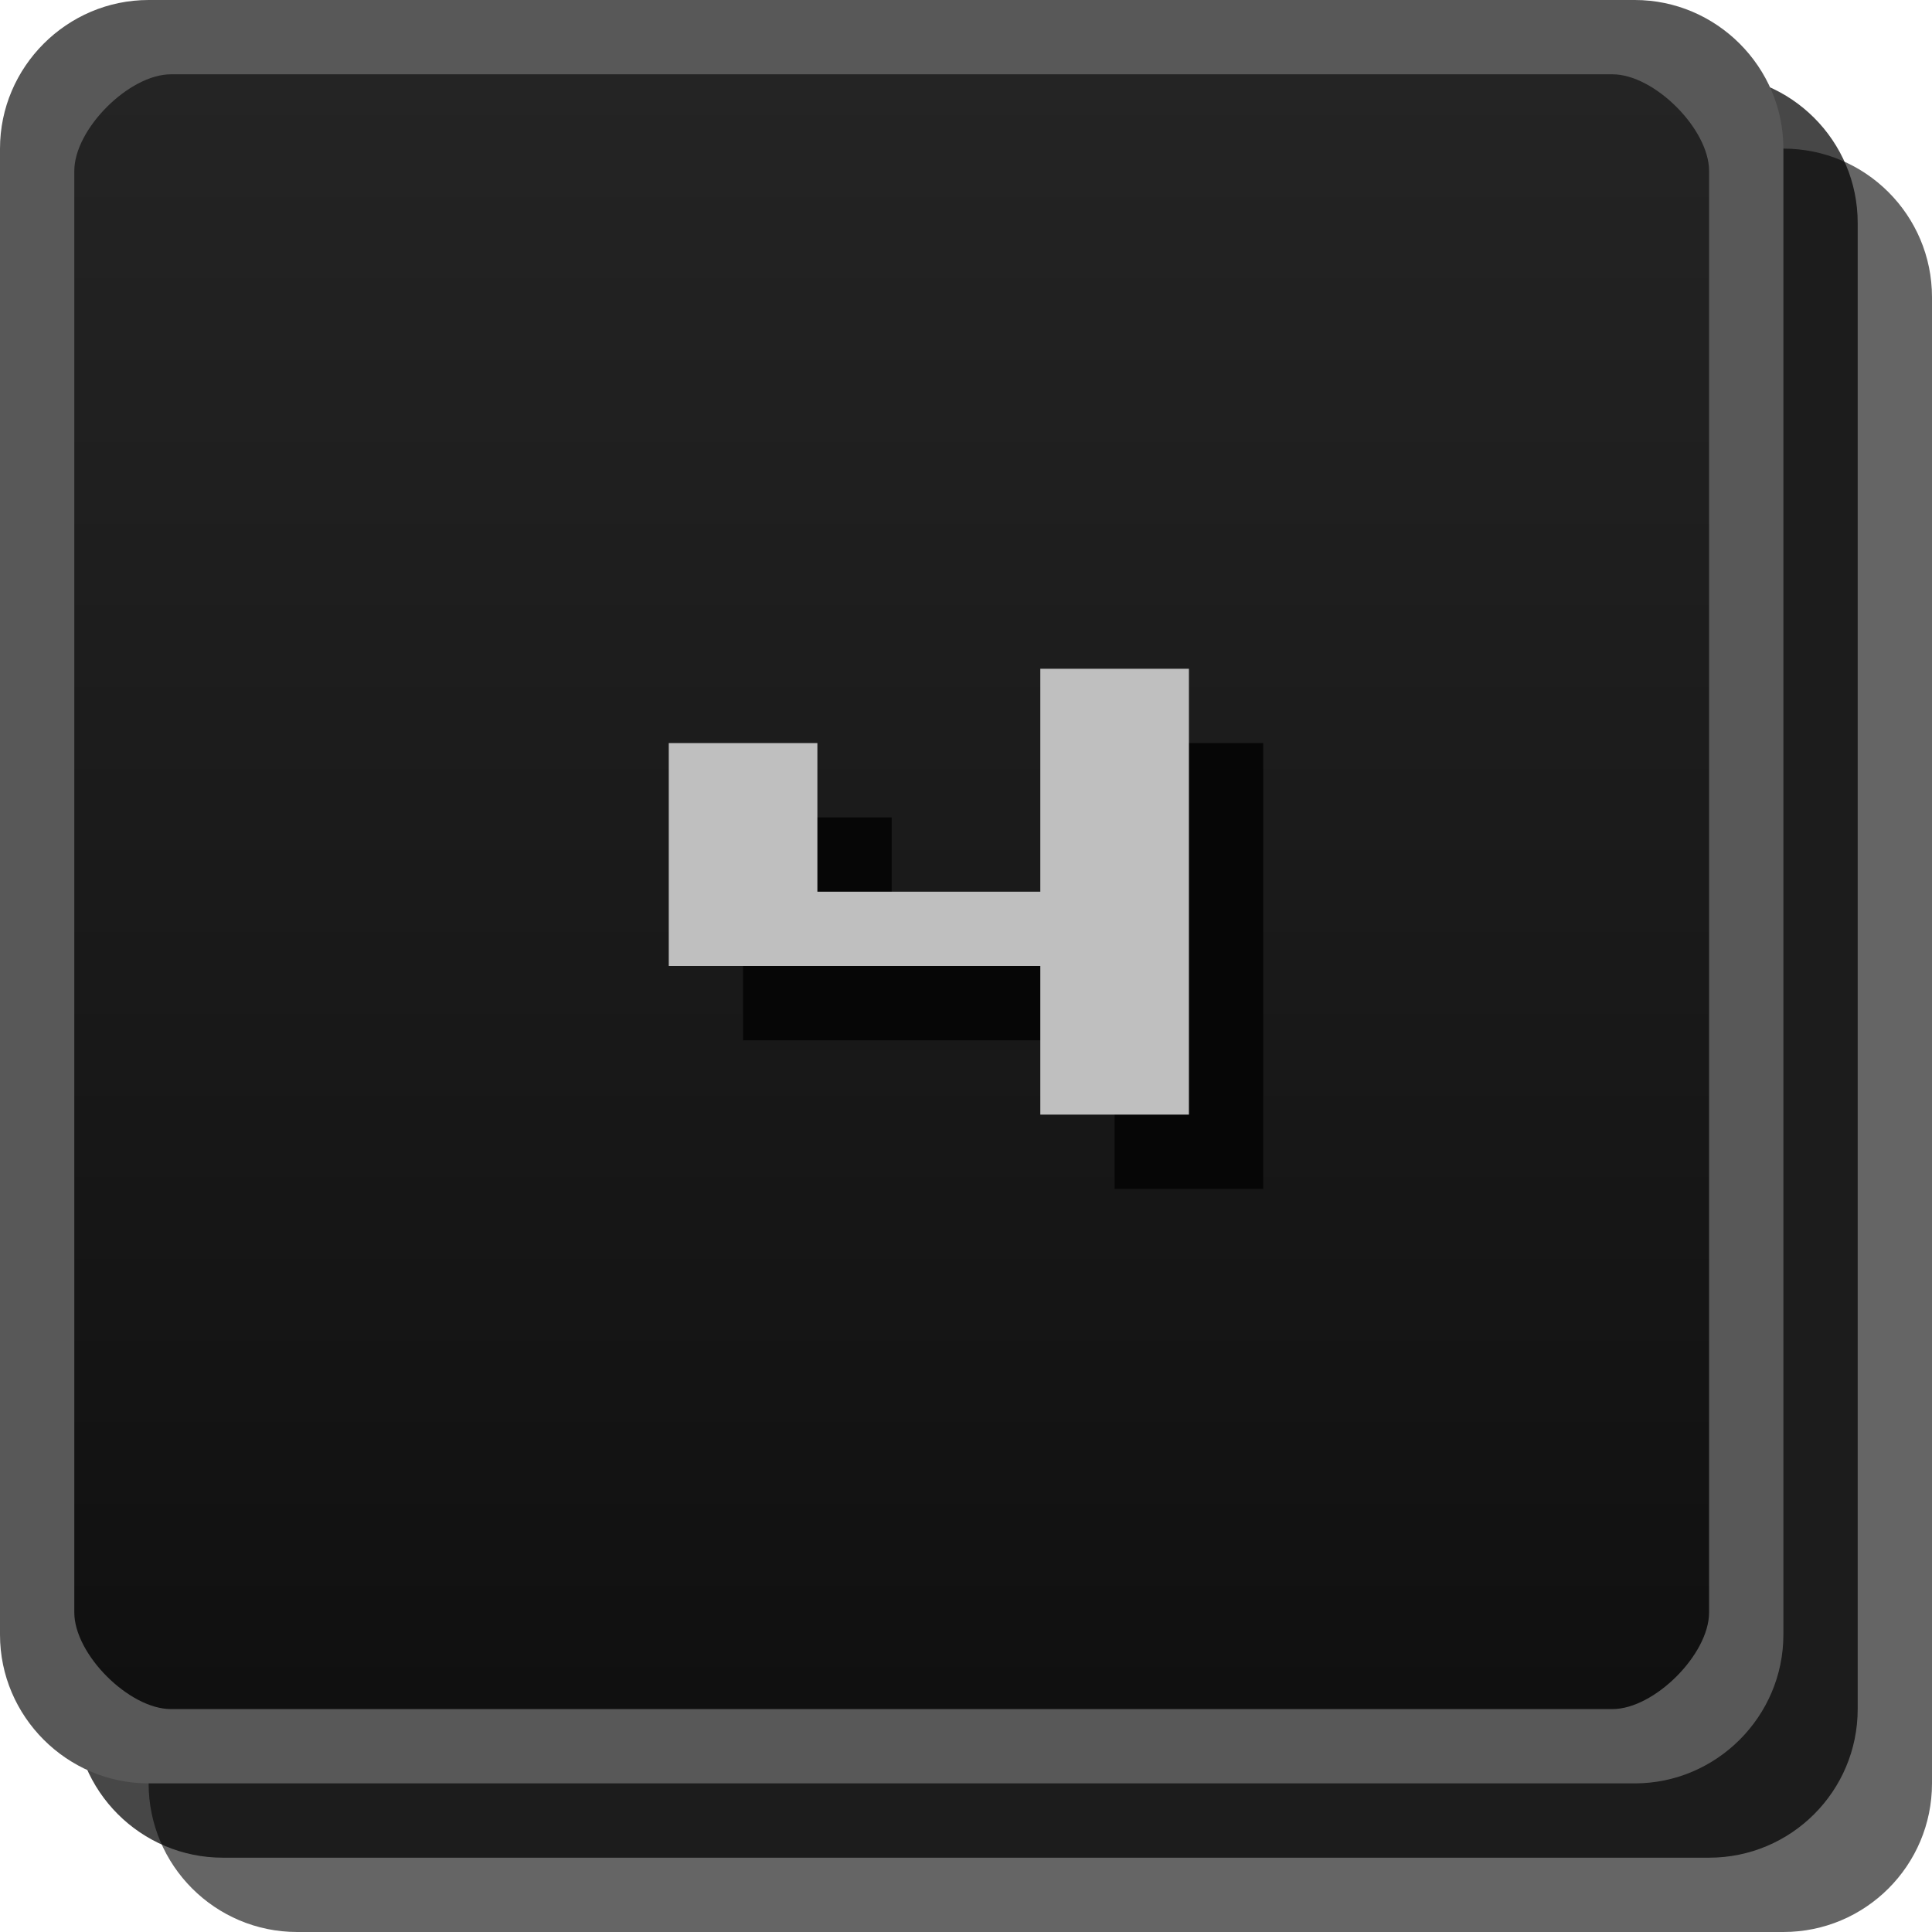
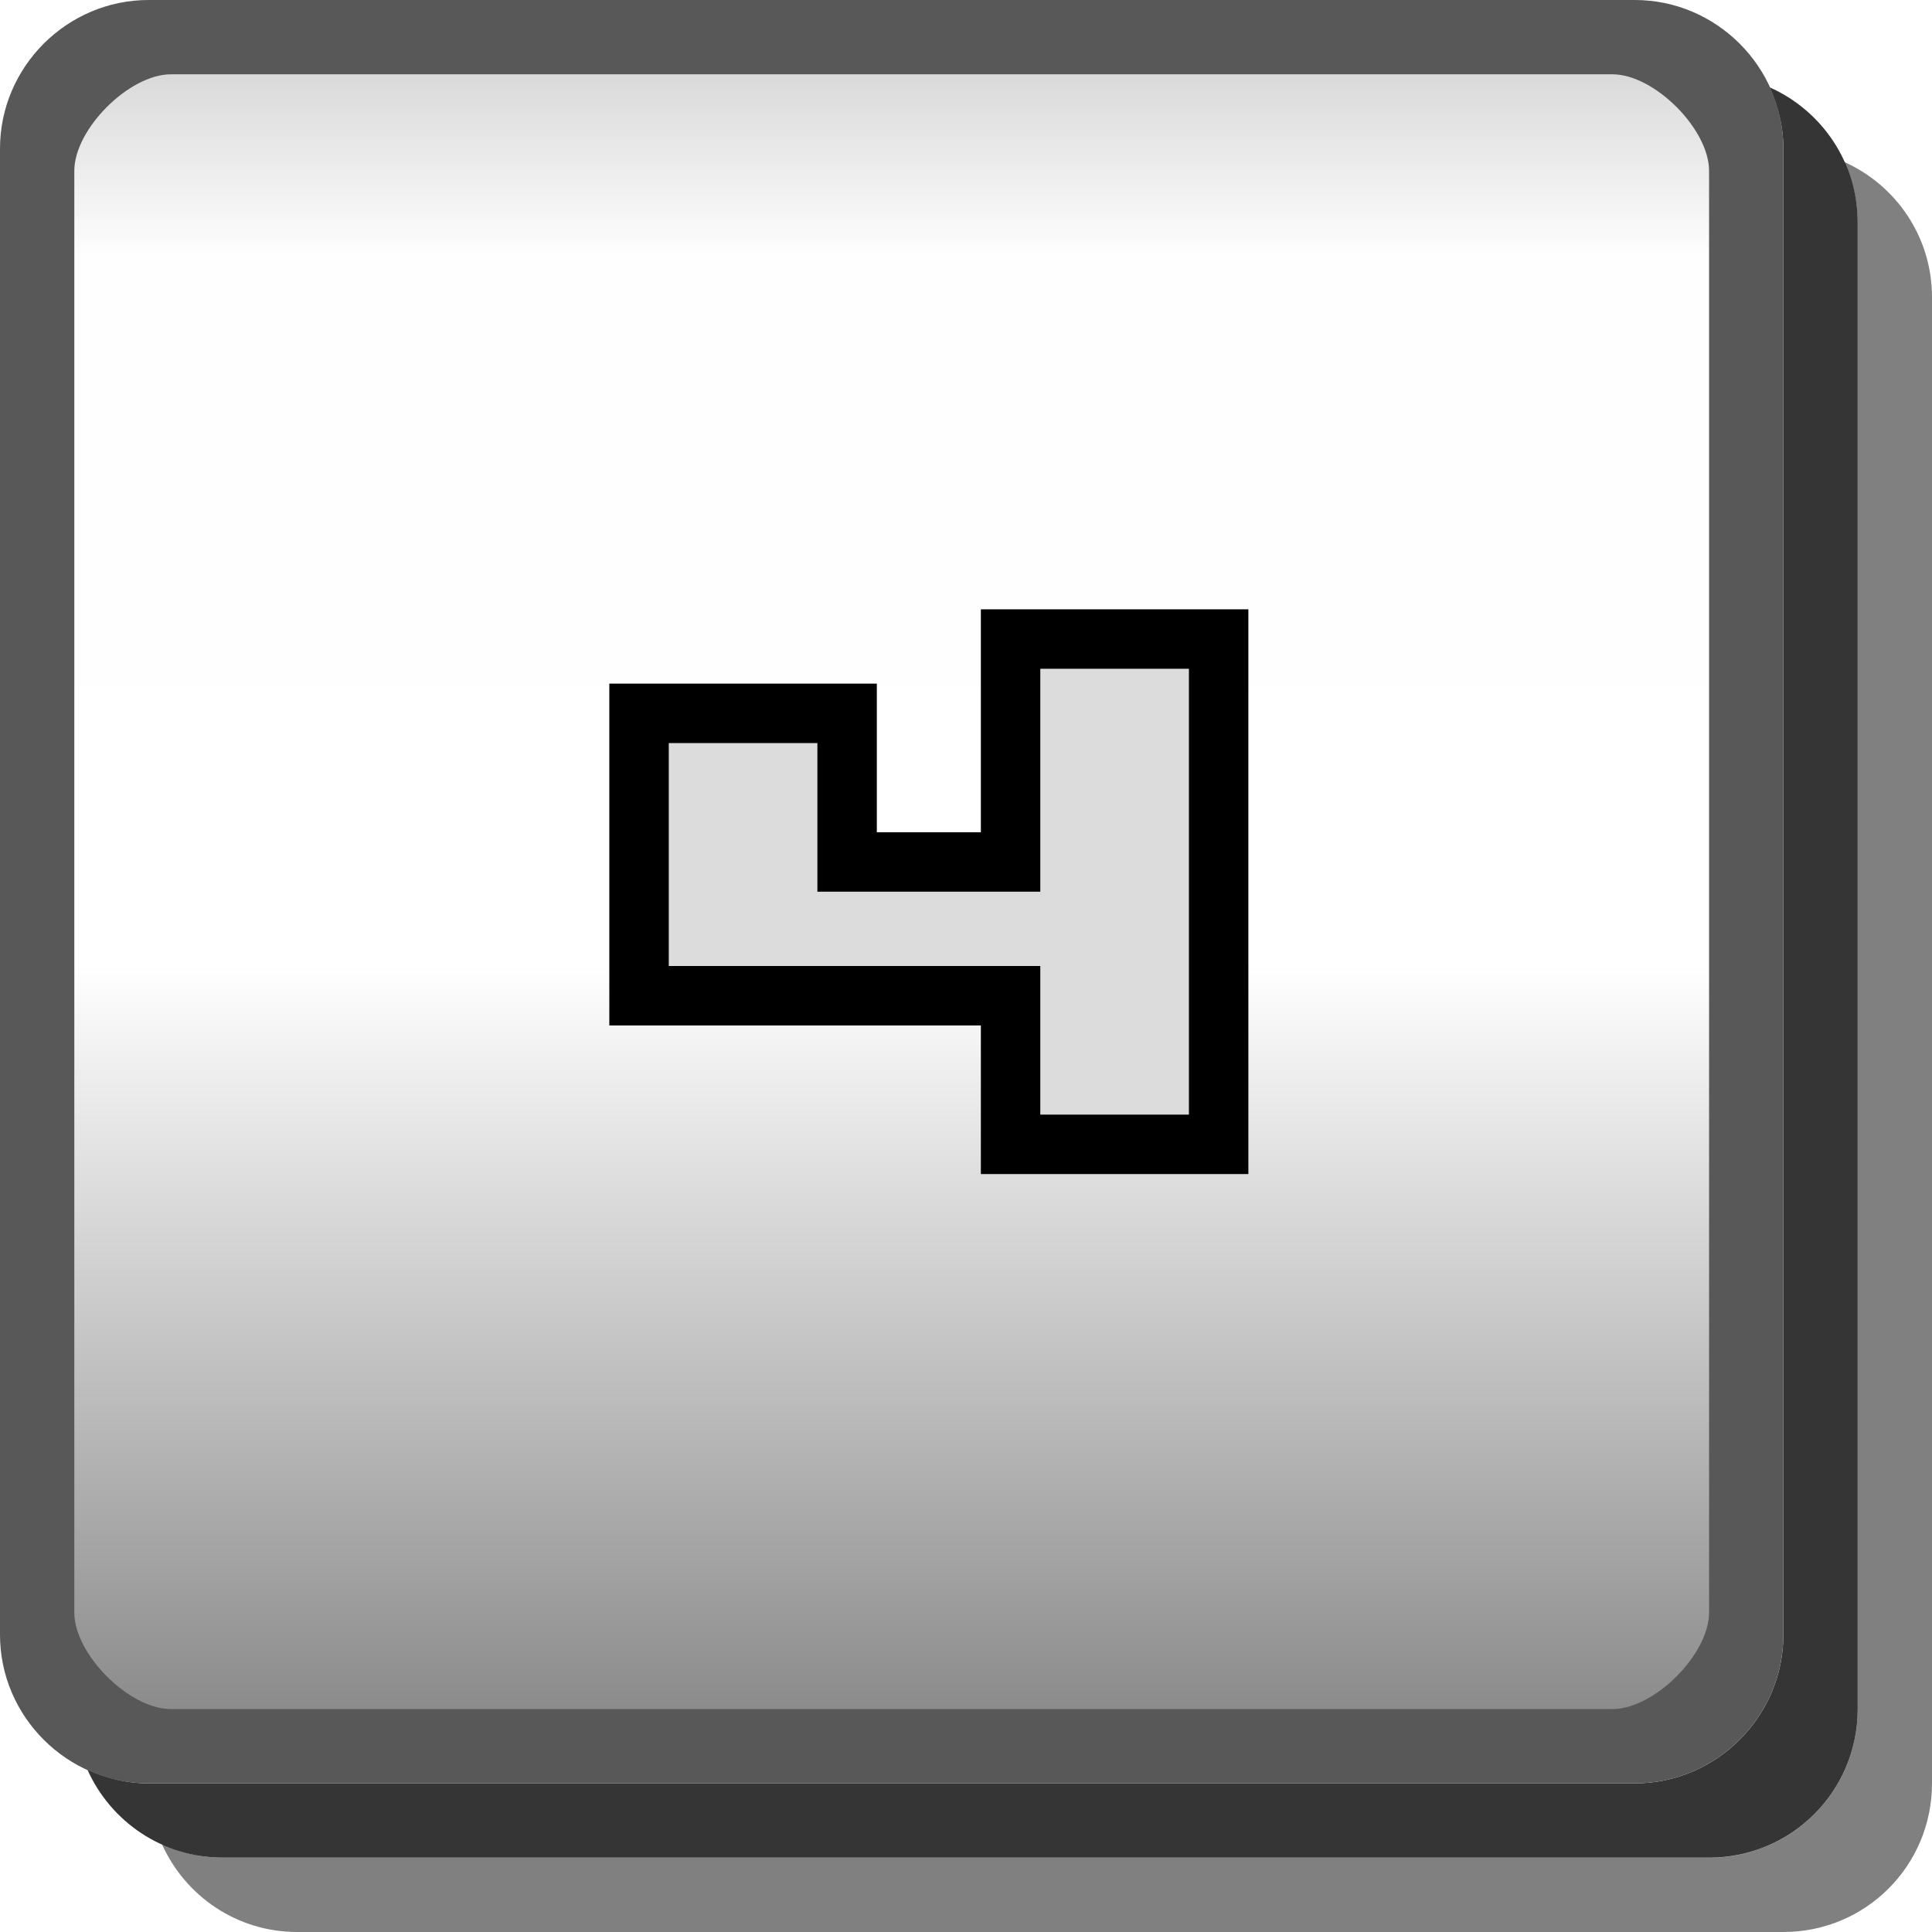
- <svg xmlns="http://www.w3.org/2000/svg" id="svg2" width="26" height="26" version="1.1">
-   <defs id="defs4">
-     <linearGradient id="linearGradient3807-3" x1="13" x2="13" y1="1027.4" y2="1049.4" gradientTransform="translate(0 -1026.4)" gradientUnits="userSpaceOnUse">
-       <stop id="stop3803-7" stop-color="#242424" offset="0" />
-       <stop id="stop3805-5" stop-color="#101010" offset="1" />
+ <svg xmlns="http://www.w3.org/2000/svg" width="26" height="26" version="1.1">
+   <defs>
+     <linearGradient id="a" x1=".5" x2="23.5" y1="12" y2="12" gradientTransform="translate(0,-24)" gradientUnits="userSpaceOnUse">
+       <stop stop-opacity=".176" offset="0" />
+       <stop stop-opacity=".005" offset=".127" />
+       <stop stop-opacity="0" offset=".543" />
+       <stop stop-opacity=".475" offset="1" />
    </linearGradient>
  </defs>
-   <g id="layer2">
-     <rect id="rect3029-6" x="2" y="2" width="24" height="24" rx="2" ry="2" color="#000000" fill="#060606" opacity=".621" />
-     <rect id="rect3029-6-6" x="1" y="1" width="24" height="24" rx="2" ry="2" color="#000000" opacity=".72" />
-     <rect id="rect3029" x=".5" y=".5" width="23" height="23" rx="2" ry="2" color="#000000" fill="url(#linearGradient3807-3)" />
-     <g id="layer22">
-       <path id="path6751-9" d="m10 11v3h5v2h2v-6h-2v3h-3v-2h-2" fill="#060606" />
-       <path id="path6751" d="m9 10v3h5v2h2v-6h-2v3h-3v-2h-2" fill="#bfbfbf" />
+   <path d="m24.82 2.18c.113.251.18.526.18.82v20c0 1.108-.892 2-2 2h-20c-.294 0-.569-.067-.82-.18.313.695 1.006 1.18 1.82 1.18h20c1.108 0 2-.892 2-2v-20c0-.814-.485-1.508-1.18-1.82z" fill="#010101" opacity=".5" />
+   <path d="m23.814 1.176c.116.253.186.53.186.824v20c0 1.099-.901 2-2 2h-20c-.295 0-.572-.07-.824-.186.311.698 1.008 1.185 1.824 1.185h20c1.108 0 2-.892 2-2v-20c0-.817-.487-1.513-1.185-1.824z" fill="#030303" opacity=".8" />
+   <rect transform="rotate(90)" x=".5" y="-23.5" width="23" height="23" rx="1.5" ry="1.5" color="#000000" fill="url(#a)" />
+   <path d="m2 0c-1.099 0-2 .901-2 2v20c0 1.099.901 2 2 2h20c1.099 0 2-.901 2-2v-20c0-1.099-.901-2-2-2zm.3 1h19.4c.563 0 1.3.737 1.3 1.3v19.4c0 .563-.737 1.3-1.3 1.3h-19.4c-.563 0-1.3-.737-1.3-1.3v-19.4c0-.563.737-1.3 1.3-1.3z" color="#000000" fill="#585858" style="text-indent:0;text-transform:none" />
+   <g display="none">
+     <g display="inline">
+       <path d="m10 9h3v6h-2v-5h-1v-1" fill="#dcdcdc" />
+       <path d="m13 10h1v6h-2v-1h1v-5" fill="#323232" />
    </g>
-     <path id="rect3029-96-0" d="m2 0c-1.099 0-2 0.901-2 2v20c0 1.099 0.901 2 2 2h20c1.099 0 2-0.901 2-2v-20c0-1.099-0.901-2-2-2zm0.3 1h19.4c0.563 0 1.3 0.737 1.3 1.3v19.4c0 0.563-0.737 1.3-1.3 1.3h-19.4c-0.563 0-1.3-0.737-1.3-1.3v-19.4c0-0.563 0.737-1.3 1.3-1.3z" color="#000000" fill="#585858" style="block-progression:tb;text-indent:0;text-transform:none" />
  </g>
+   <g display="none">
+     <g display="inline">
+       <path d="m10 10h7v4h-5v1h5v1h-7v-3h5v-2h-5v-1" fill="#323232" />
+       <path d="m9 9h7v4h-5v1h5v1h-7v-3h5v-2h-5v-1" fill="#dcdcdc" />
+     </g>
+   </g>
+   <g display="none">
+     <g display="inline">
+       <path d="m10 10h7v6h-7v-1h5v-1h-2v-1h2v-2h-5v-1" fill="#323232" />
+       <path d="m9 9h7v6h-7v-1h5v-1h-2v-1h2v-2h-5v-1" fill="#dcdcdc" />
+     </g>
+   </g>
+   <path d="m9 10v3h5v2h2v-6h-2v3h-3v-2z" fill="#dcdcdc" stroke="#000" stroke-width="1.6" />
+   <g display="none">
+     <g display="inline">
+       <path d="m17 10h-6v3h4v2h-5v1h7v-4h-5v-1h5v-1" fill="#323232" />
+       <path d="m16 9h-6v3h4v2h-5v1h7v-4h-5v-1h5v-1" fill="#dcdcdc" />
+     </g>
+   </g>
+   <g display="none">
+     <g display="inline">
+       <path d="m10 10v6h7v-4h-5v-1h4v-1zm2 3h4v2h-4z" fill="#323232" />
+       <path d="m9 9v6h7v-4h-5v-1h4v-1zm2 3h4v2h-4z" fill="#dcdcdc" />
+     </g>
+   </g>
+   <g display="none">
+     <g display="inline">
+       <path d="m10 10h6v3h1v1h-1v2h-2v-2h-2v-1h2v-2h-4v-1" fill="#323232" />
+       <path d="m9 9h6v3h1v1h-1v2h-2v-2h-2v-1h2v-2h-4v-1" fill="#dcdcdc" />
+     </g>
+   </g>
+   <g display="none">
+     <path d="m11 10v2h-1v4h7v-4h-1v-2zm2 1h2v1h-2zm-1 2h4v2h-4z" fill="#323232" />
+     <path d="m10 9v2h-1v4h7v-4h-1v-2zm2 1h2v1h-2zm-1 2h4v2h-4z" fill="#dcdcdc" />
+   </g>
+   <path d="m9 10v3h5v2h2v-6h-2v3h-3v-2h-2" fill="#dcdcdc" />
</svg>
